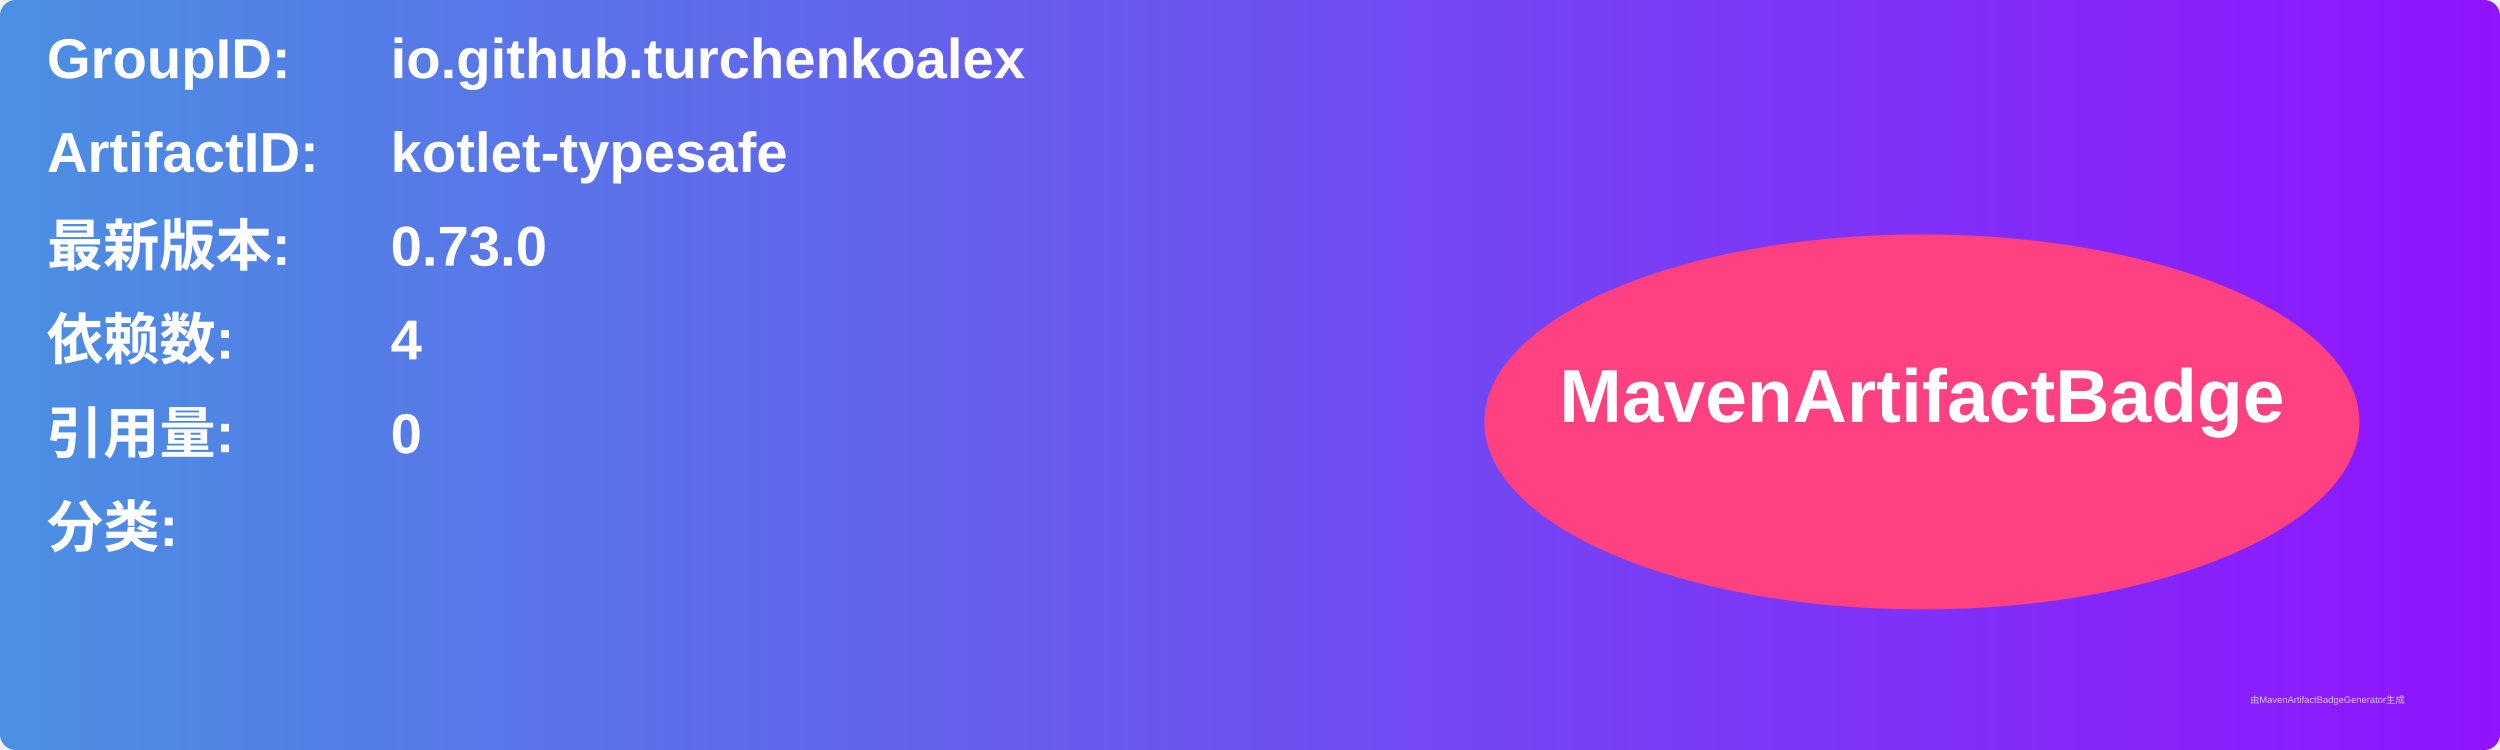
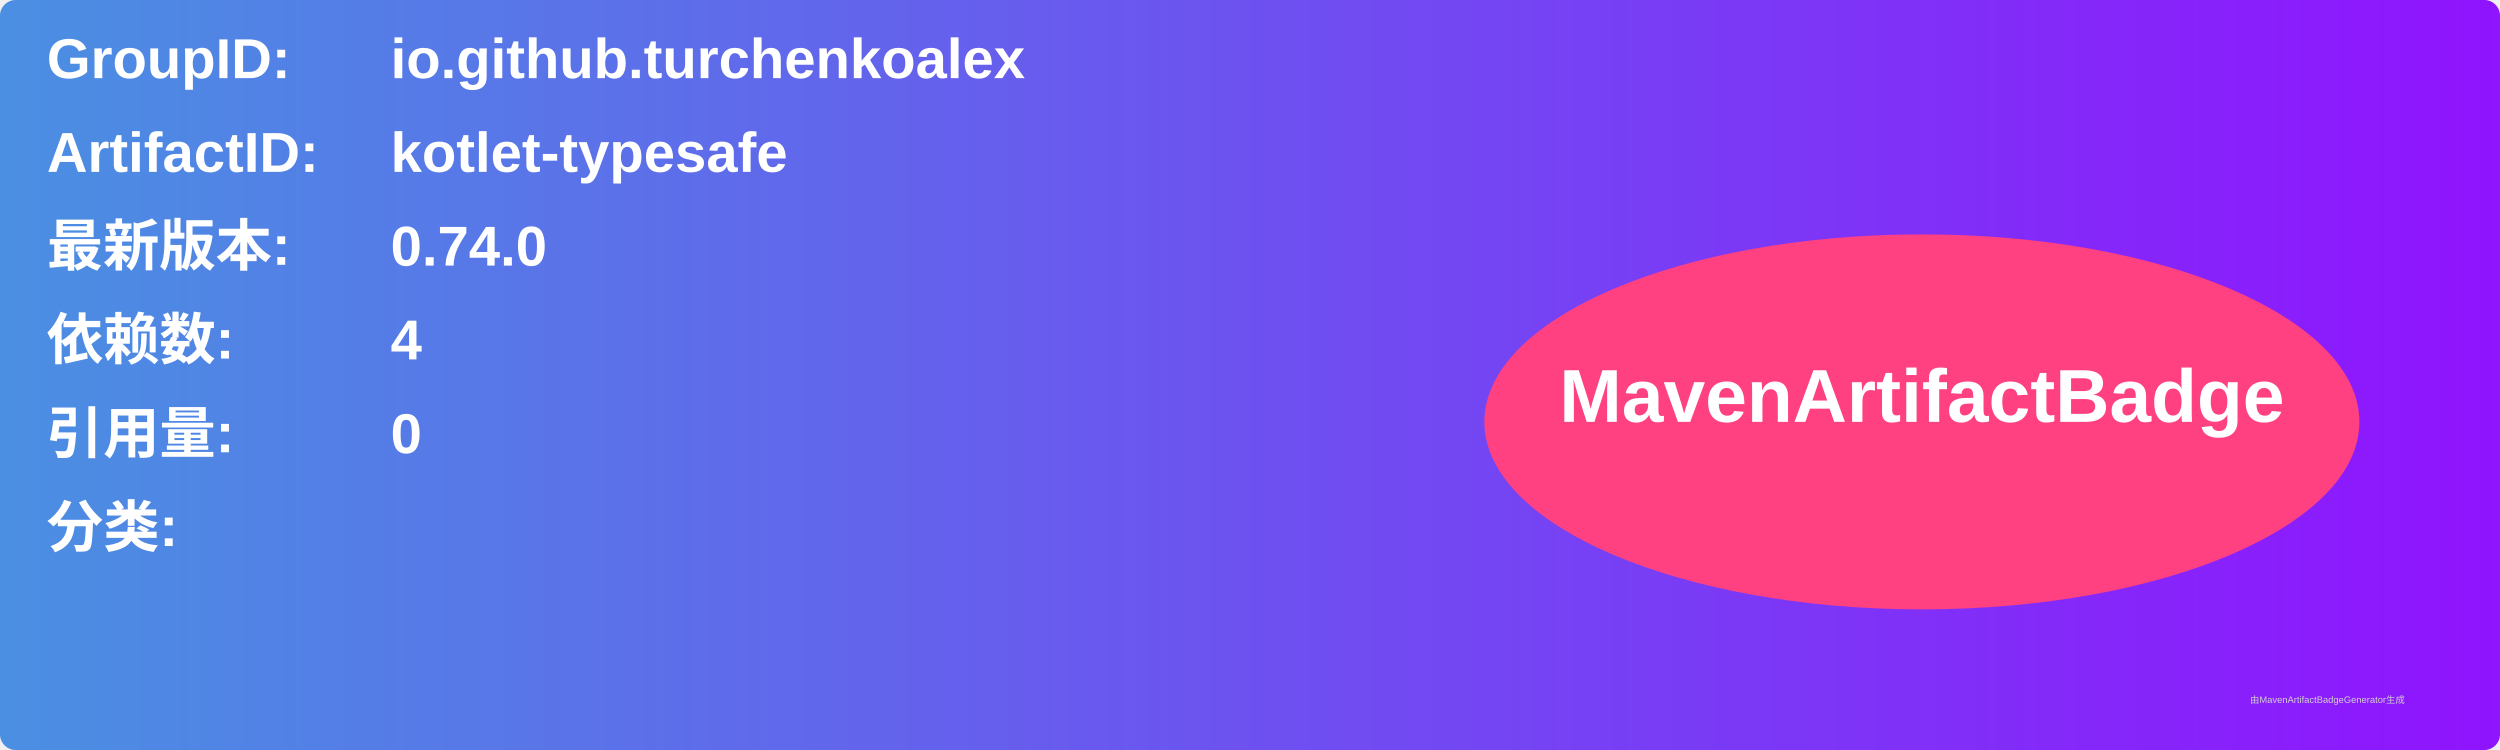
<svg xmlns="http://www.w3.org/2000/svg" width="800" height="240" viewBox="0 0 800 240">
  <linearGradient id="grad" x1="0%" y1="0%" x2="100%" y2="0%">
    <stop offset="0%" stop-color="#4a90e2" />
    <stop offset="100%" stop-color="#9013fe" />
  </linearGradient>
  <rect width="100%" height="100%" rx="5" ry="5" fill="url(#grad)" />
  <g transform="translate(15, 15)">
    <text x="0" y="10" font-family="Arial" font-size="18" fill="white" font-weight="bold" width="260">GroupID:</text>
    <text x="110" y="10" font-family="Arial" font-size="18" fill="white" font-weight="bold" width="460">io.github.turchenkoalex</text>
    <text x="0" y="40" font-family="Arial" font-size="18" fill="white" font-weight="bold" width="260">ArtifactID:</text>
    <text x="110" y="40" font-family="Arial" font-size="18" fill="white" font-weight="bold" width="460">kotlet-typesafe</text>
    <text x="0" y="70" font-family="Arial" font-size="18" fill="white" font-weight="bold">最新版本:</text>
    <text x="110" y="70" font-family="Arial" font-size="18" fill="white" font-weight="bold">
-       <tspan font-weight="bold">0.73.0</tspan>
+       <tspan font-weight="bold">0.74.0</tspan>
    </text>
    <text x="0" y="100" font-family="Arial" font-size="18" fill="white" font-weight="bold">依赖数: </text>
    <text x="110" y="100" font-family="Arial" font-size="18" fill="white">
      <tspan font-weight="bold">4</tspan>
    </text>
    <text x="0" y="130" font-family="Arial" font-size="18" fill="white" font-weight="bold">引用量: </text>
    <text x="110" y="130" font-family="Arial" font-size="18" fill="white">
      <tspan font-weight="bold">0</tspan>
    </text>
    <text x="0" y="160" font-family="Arial" font-size="18" fill="white" font-weight="bold">分类:</text>
    <text x="10" y="190" font-family="Arial" font-size="10" fill="white">
      <tspan font-weight="bold" />
    </text>
    <ellipse cx="600" cy="120" rx="140" ry="60" fill="#ff4081" />
    <text x="600" y="120" text-anchor="middle" font-family="Arial" font-size="24" fill="white" font-weight="bold">MavenArtifactBadge</text>
  </g>
  <text x="720" y="225" font-family="Arial" font-size="3" fill="#d0d0d0">由MavenArtifactBadgeGenerator生成</text>
</svg>
